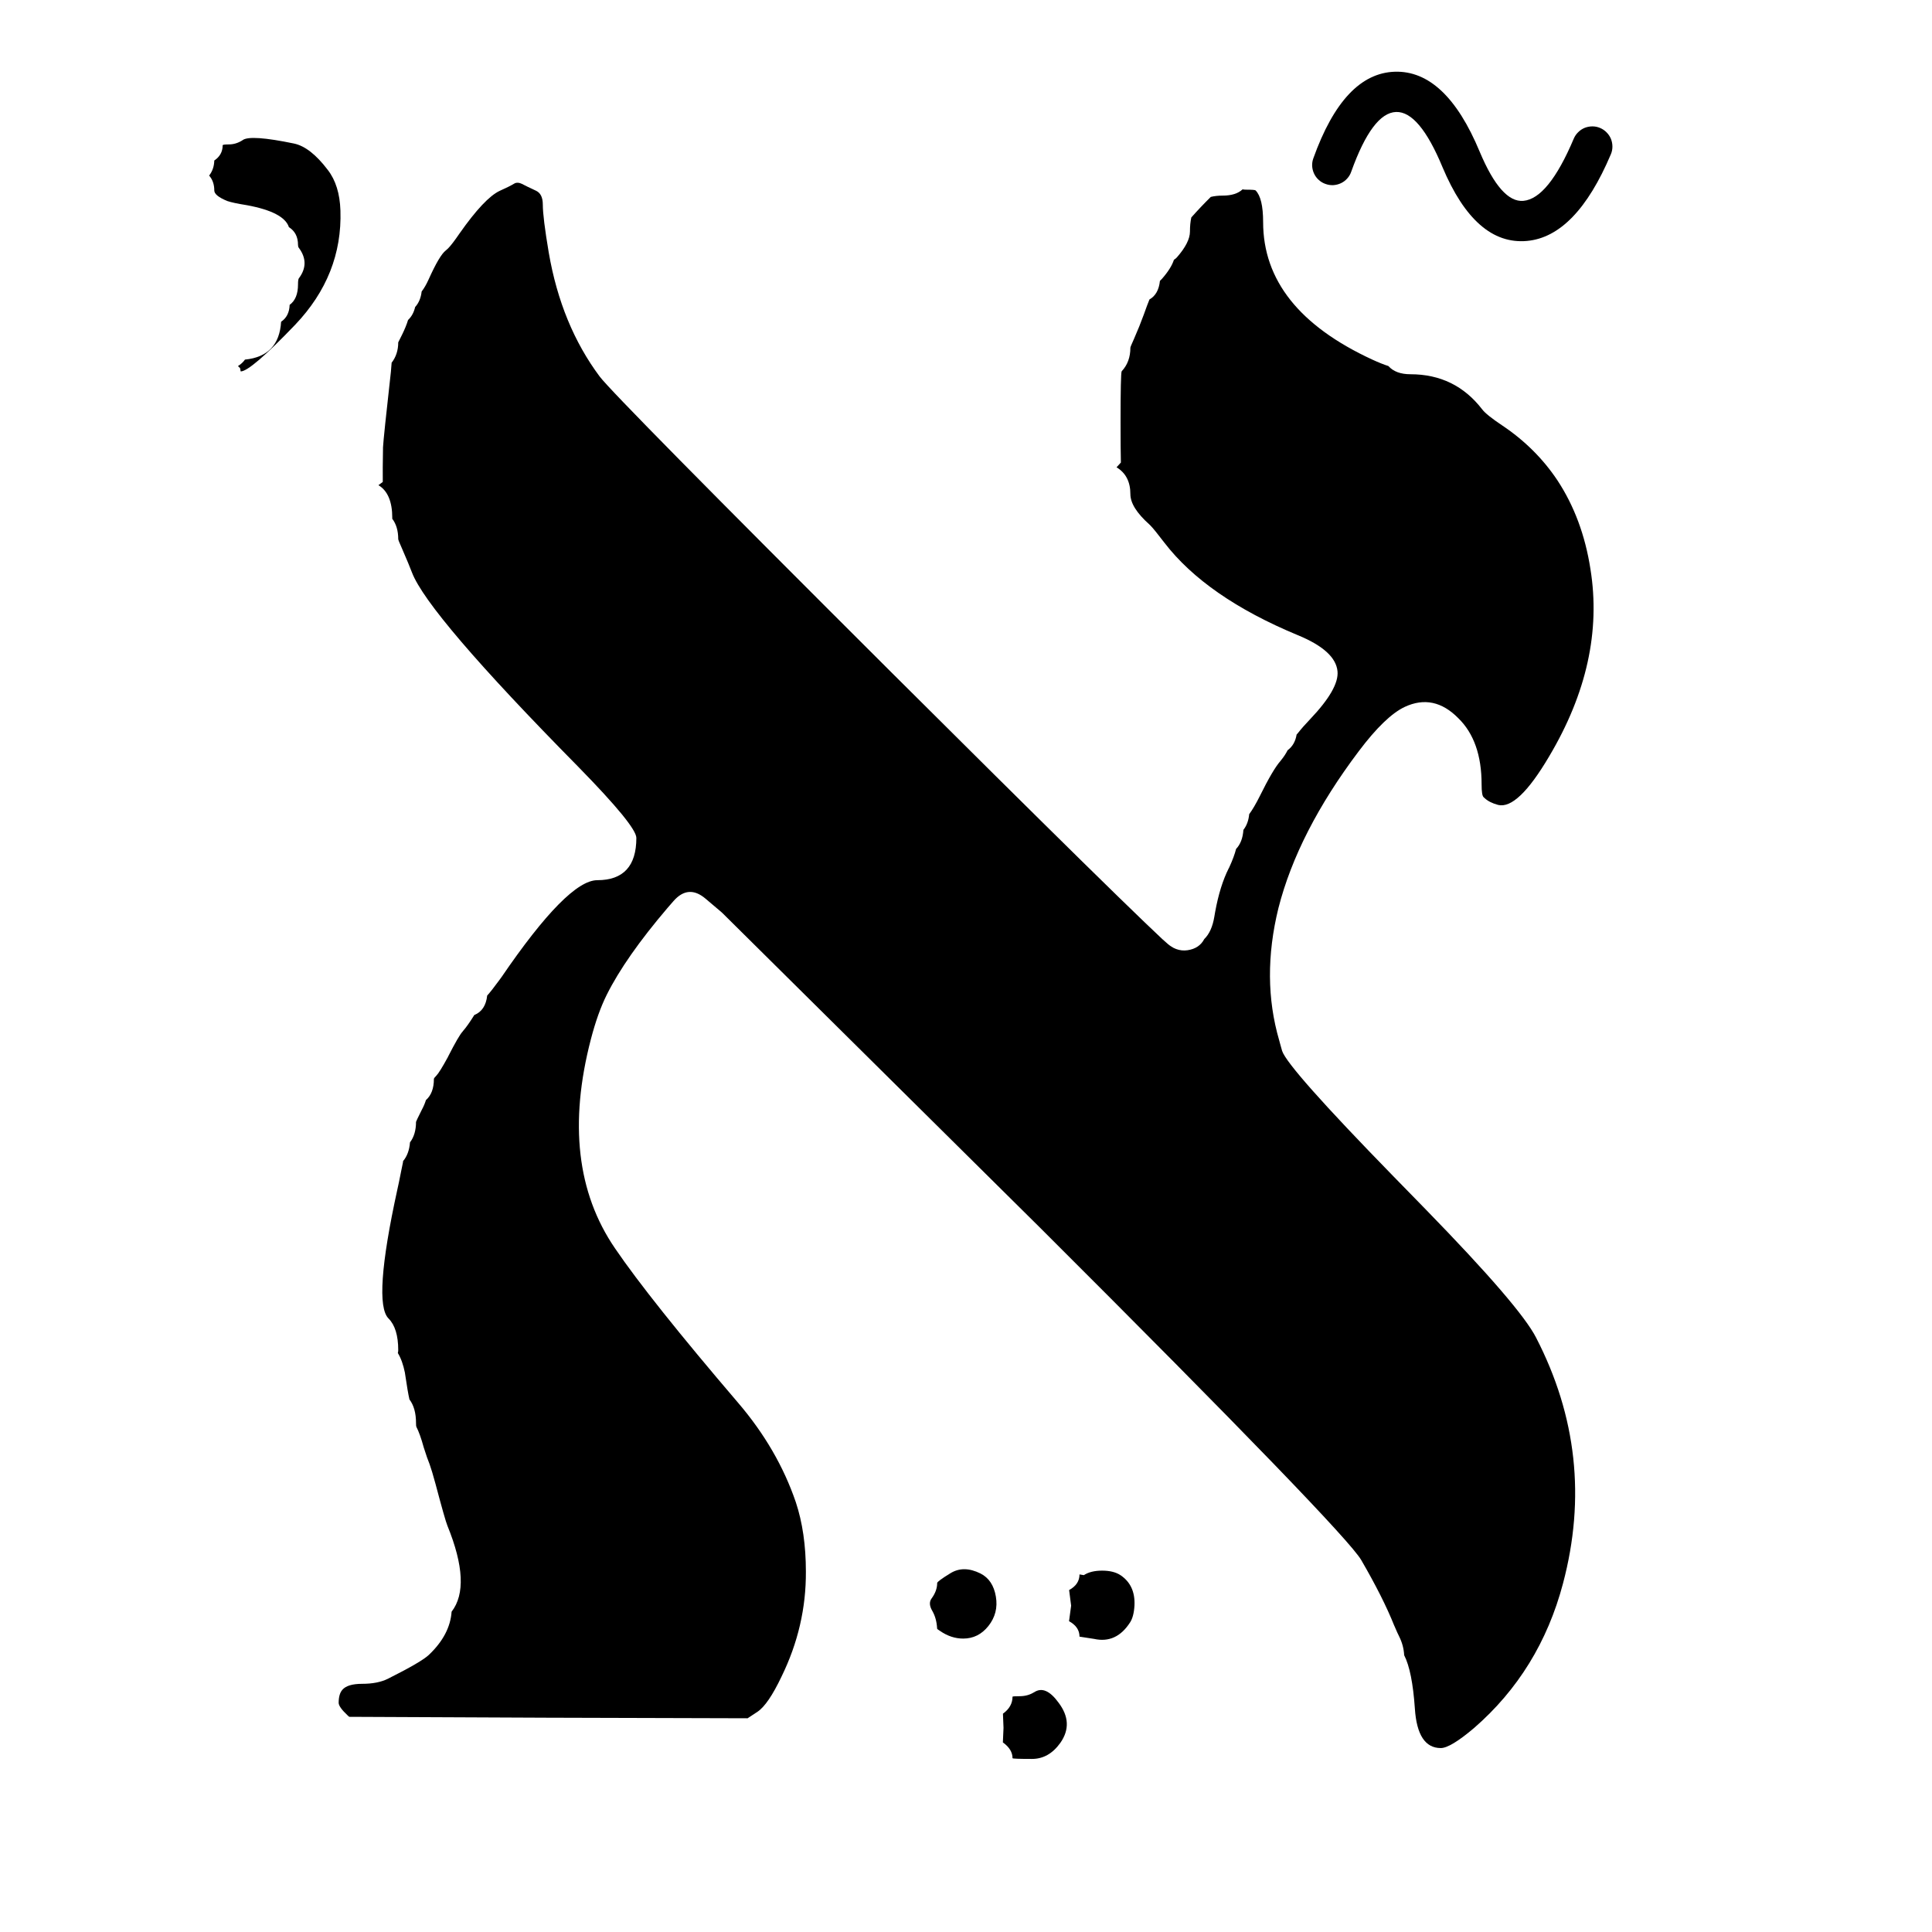
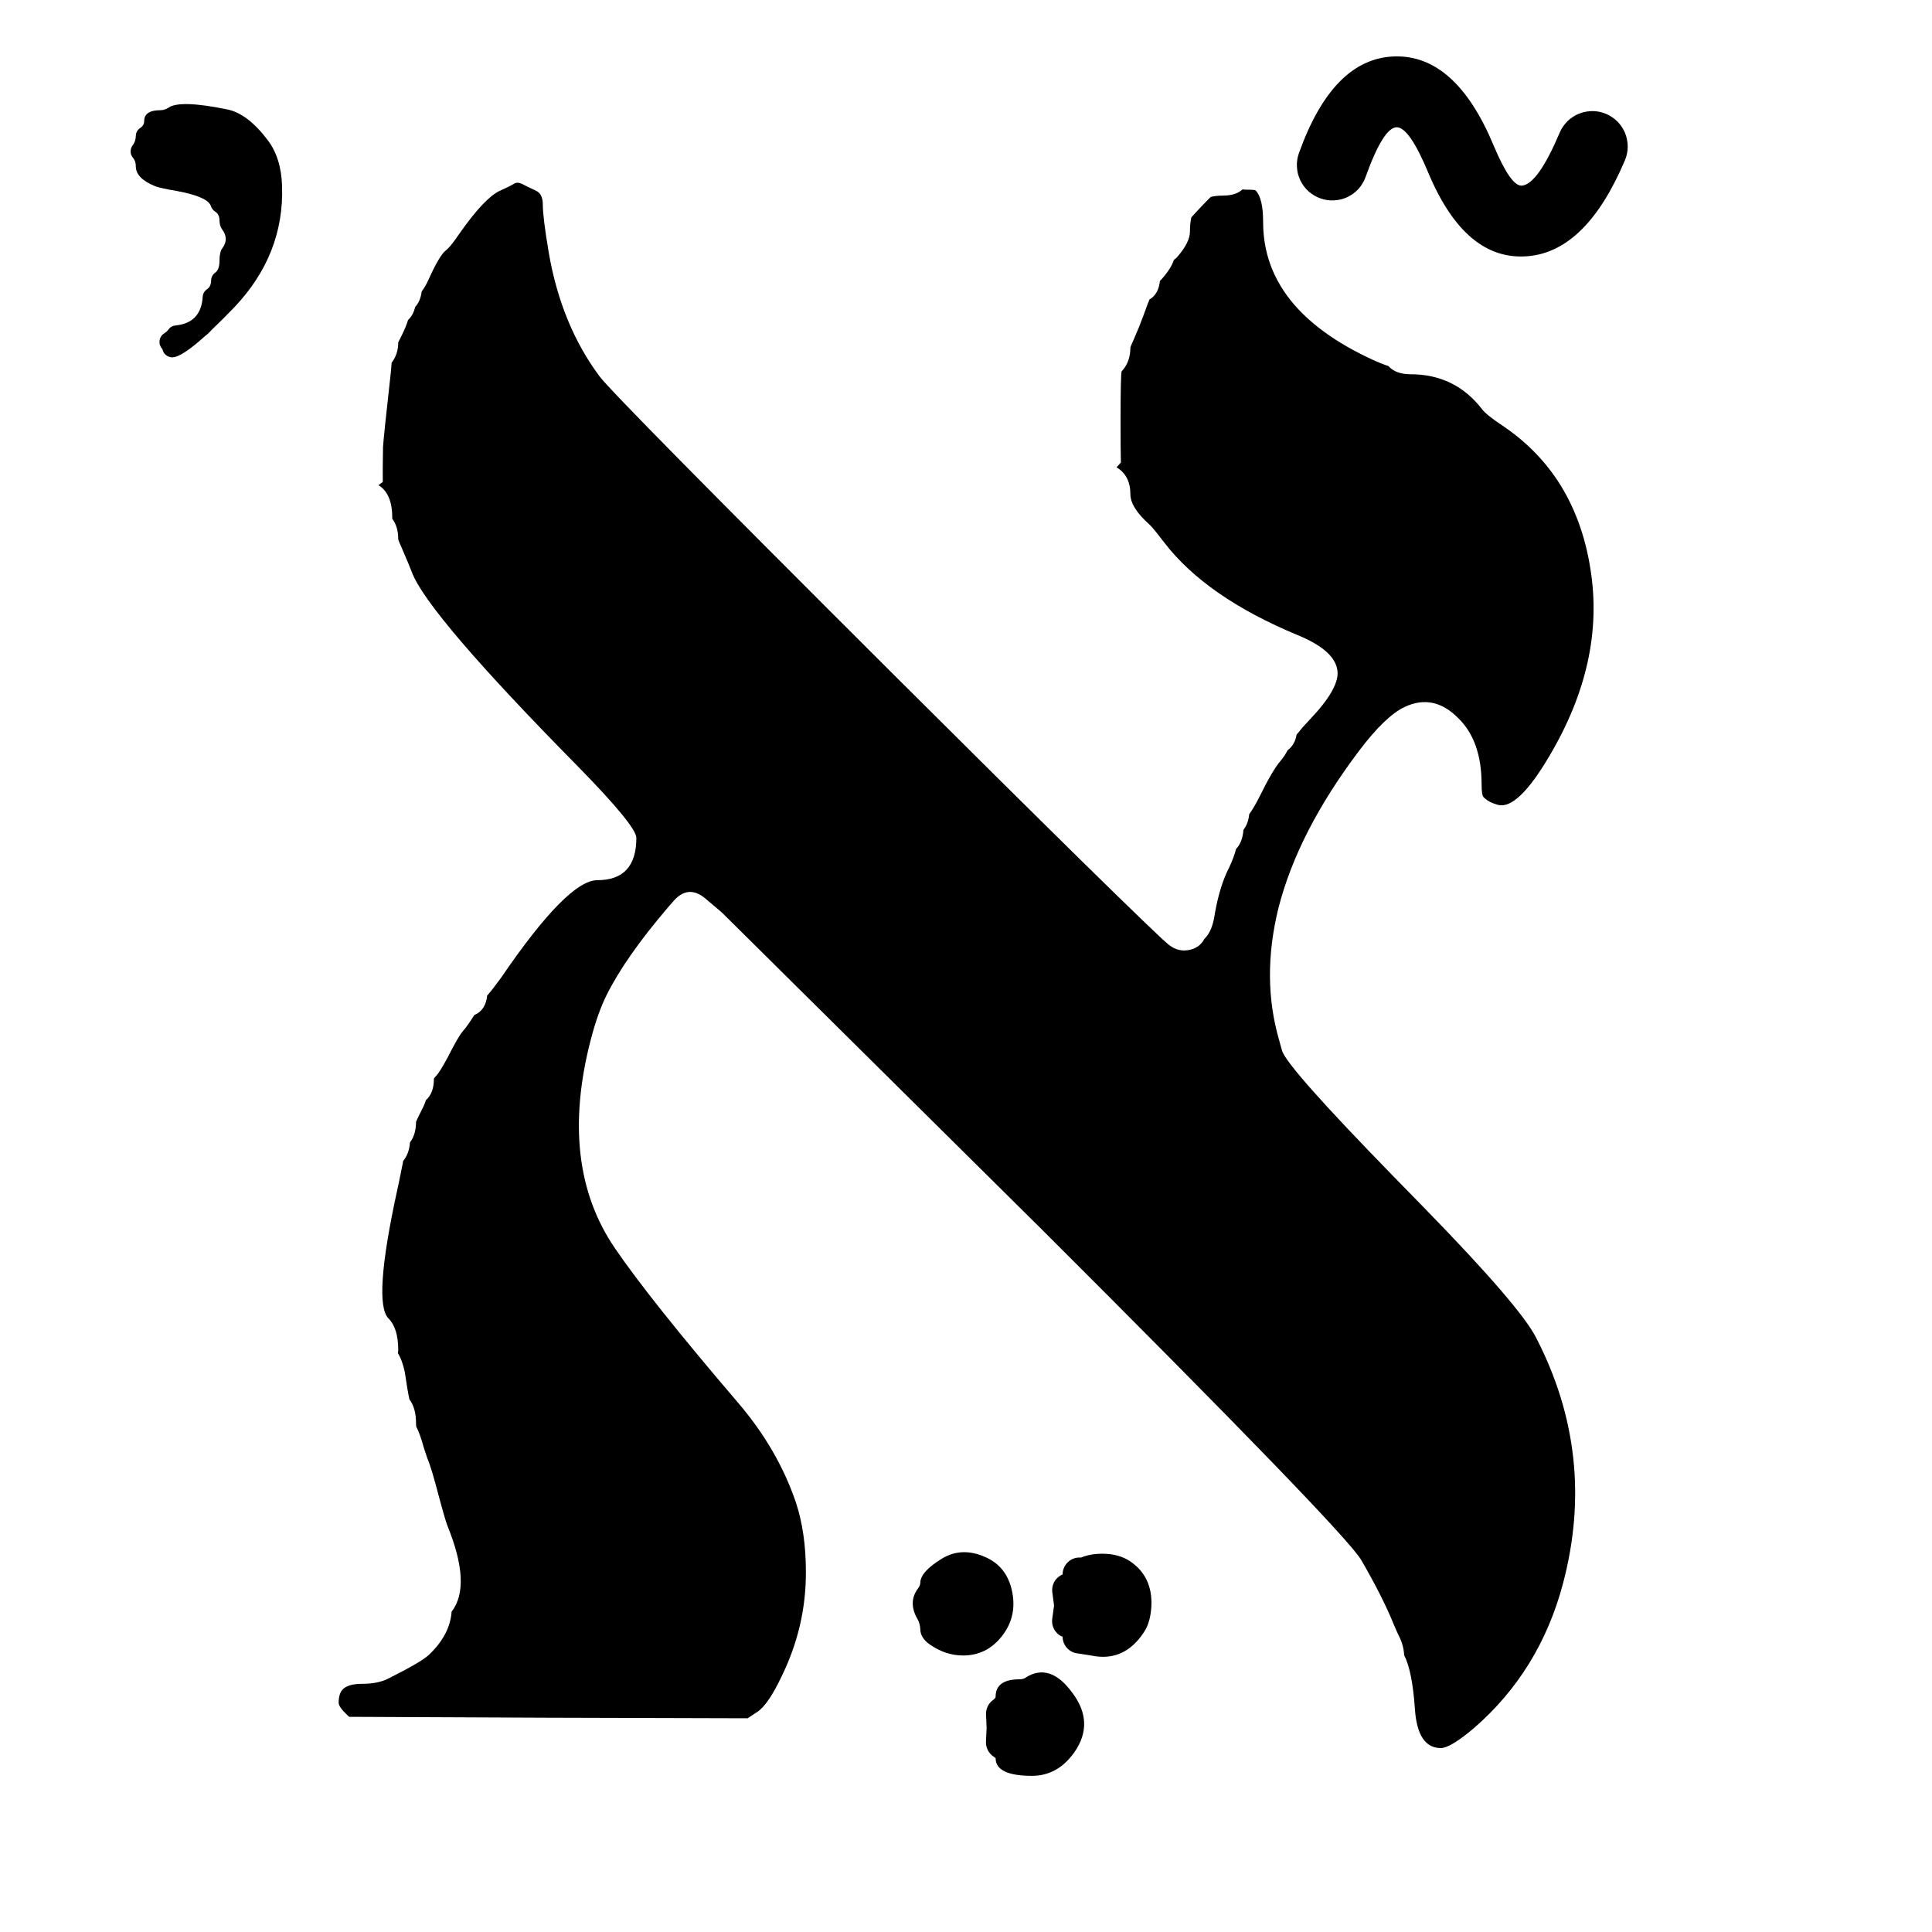
<svg xmlns="http://www.w3.org/2000/svg" width="24" height="24" viewBox="0 0 24 24" data-preserve-overlap="true">
-   <path d="M15.436 2.352Q15.453 2.356 15.473 2.356Q15.588 2.356 15.597 2.365Q15.691 2.459 15.691 2.759Q15.691 3.841 17.047 4.467Q17.162 4.52 17.247 4.547Q17.338 4.649 17.521 4.649Q18.076 4.649 18.412 5.085Q18.463 5.153 18.661 5.285Q19.079 5.565 19.347 5.967Q19.66 6.443 19.757 7.069Q19.943 8.222 19.243 9.398Q18.853 10.059 18.61 9.999Q18.501 9.97 18.441 9.913Q18.436 9.908 18.43 9.903Q18.405 9.882 18.405 9.743Q18.405 9.204 18.116 8.922Q17.812 8.613 17.451 8.781Q17.208 8.895 16.879 9.332Q16.122 10.336 15.881 11.281Q15.666 12.155 15.891 12.925Q15.897 12.948 15.907 12.984Q15.919 13.03 15.927 13.055Q15.997 13.267 17.304 14.607L17.713 15.026Q18.885 16.229 19.082 16.617Q19.838 18.081 19.416 19.671Q19.129 20.756 18.31 21.467Q18.017 21.715 17.898 21.715Q17.608 21.715 17.576 21.224Q17.544 20.758 17.443 20.561Q17.437 20.44 17.38 20.327Q17.378 20.322 17.375 20.316Q17.365 20.299 17.324 20.203L17.318 20.19Q17.181 19.847 16.91 19.38Q16.711 19.034 12.927 15.258L8.977 11.345Q8.97 11.337 8.961 11.33L8.765 11.164Q8.551 10.982 8.366 11.194L8.292 11.279Q7.771 11.89 7.538 12.356Q7.426 12.58 7.34 12.91Q6.933 14.473 7.639 15.506Q8.073 16.144 9.17 17.427Q9.661 18.001 9.886 18.661Q10.011 19.037 10.011 19.523Q10.015 20.201 9.708 20.828Q9.543 21.175 9.41 21.264L9.287 21.345L6.8 21.338L4.338 21.327L4.319 21.31Q4.207 21.205 4.207 21.153Q4.207 21.044 4.253 20.991Q4.317 20.917 4.499 20.917Q4.692 20.917 4.819 20.854Q5.236 20.645 5.328 20.557L5.328 20.557Q5.59 20.308 5.61 20.021Q5.861 19.697 5.558 18.953Q5.53 18.886 5.41 18.433Q5.364 18.264 5.336 18.187Q5.332 18.176 5.328 18.166Q5.312 18.131 5.264 17.981Q5.217 17.81 5.172 17.724Q5.168 17.715 5.168 17.678Q5.168 17.491 5.086 17.384Q5.086 17.381 5.085 17.378Q5.066 17.297 5.032 17.067Q5.031 17.06 5.03 17.052Q4.999 16.9 4.942 16.808Q4.947 16.791 4.947 16.772Q4.947 16.499 4.826 16.378Q4.629 16.181 4.936 14.777Q4.952 14.709 4.982 14.555Q4.998 14.475 5.003 14.453Q5.004 14.445 5.006 14.438Q5.007 14.431 5.007 14.424Q5.082 14.335 5.093 14.191Q5.168 14.093 5.168 13.936Q5.168 13.93 5.24 13.786Q5.273 13.725 5.291 13.666Q5.39 13.578 5.39 13.404Q5.39 13.392 5.418 13.365Q5.459 13.324 5.563 13.133Q5.565 13.13 5.566 13.126Q5.699 12.865 5.747 12.814Q5.75 12.811 5.752 12.807Q5.808 12.744 5.89 12.612Q5.891 12.61 5.892 12.609Q6.032 12.552 6.052 12.367Q6.102 12.313 6.203 12.175L6.222 12.149Q6.225 12.145 6.228 12.141Q7.052 10.934 7.42 10.934Q7.905 10.934 7.905 10.409Q7.905 10.262 7.183 9.525Q5.314 7.63 5.117 7.11Q5.084 7.022 4.993 6.812Q4.947 6.71 4.947 6.697Q4.947 6.541 4.872 6.443Q4.873 6.439 4.873 6.434Q4.873 6.13 4.701 6.027L4.755 5.987Q4.753 5.842 4.758 5.556Q4.764 5.44 4.856 4.617L4.865 4.506Q4.947 4.4 4.947 4.253L4.993 4.161Q5.044 4.058 5.069 3.975Q5.134 3.914 5.157 3.814Q5.224 3.741 5.238 3.621Q5.285 3.56 5.325 3.47Q5.46 3.17 5.538 3.111Q5.553 3.099 5.566 3.086Q5.615 3.037 5.71 2.898Q6.017 2.461 6.207 2.371Q6.323 2.32 6.393 2.278Q6.431 2.259 6.483 2.284Q6.535 2.312 6.66 2.37Q6.743 2.41 6.743 2.541Q6.743 2.701 6.817 3.139Q6.972 4.038 7.45 4.678Q7.635 4.923 11.075 8.354Q12.476 9.75 13.44 10.698Q13.944 11.193 14.218 11.456Q14.364 11.596 14.44 11.667Q14.483 11.706 14.508 11.727Q14.529 11.745 14.547 11.756Q14.577 11.777 14.61 11.789Q14.68 11.815 14.753 11.804Q14.899 11.782 14.96 11.665Q15.054 11.574 15.085 11.387L15.095 11.329Q15.154 11.004 15.264 10.786L15.265 10.785Q15.267 10.78 15.27 10.775Q15.331 10.642 15.355 10.546Q15.436 10.461 15.446 10.309Q15.507 10.231 15.518 10.114Q15.578 10.033 15.65 9.889Q15.813 9.559 15.905 9.455Q15.908 9.451 15.911 9.447Q15.964 9.383 15.995 9.32Q16.086 9.253 16.107 9.125Q16.115 9.118 16.122 9.108Q16.184 9.029 16.275 8.934Q16.636 8.554 16.615 8.339Q16.591 8.083 16.121 7.89Q14.984 7.418 14.464 6.741Q14.336 6.573 14.291 6.528Q14.286 6.523 14.28 6.517Q14.042 6.305 14.042 6.138Q14.042 5.908 13.87 5.805L13.924 5.746Q13.92 5.581 13.92 5.254Q13.92 4.637 13.934 4.612Q14.042 4.497 14.042 4.319Q14.042 4.309 14.086 4.212Q14.156 4.053 14.209 3.907Q14.251 3.788 14.279 3.72Q14.392 3.656 14.409 3.489L14.425 3.473Q14.43 3.469 14.434 3.464Q14.549 3.333 14.583 3.227L14.588 3.224Q14.605 3.213 14.619 3.198Q14.782 3.012 14.782 2.877Q14.782 2.778 14.799 2.701Q14.917 2.568 15.041 2.446Q15.106 2.43 15.188 2.43Q15.353 2.43 15.436 2.352Z" />
-   <path d="M3.015 1.74Q3.112 1.671 3.652 1.783Q3.856 1.826 4.072 2.111Q4.219 2.301 4.229 2.616Q4.255 3.416 3.667 4.034Q3.111 4.614 2.99 4.614L2.982 4.572L2.956 4.548Q3.013 4.511 3.043 4.467Q3.466 4.426 3.492 3.997Q3.594 3.928 3.598 3.787Q3.702 3.712 3.702 3.534Q3.702 3.473 3.712 3.458Q3.855 3.269 3.711 3.077Q3.702 3.065 3.702 3.042Q3.702 2.893 3.589 2.822Q3.528 2.634 3.067 2.549Q2.892 2.521 2.823 2.497Q2.662 2.431 2.662 2.366Q2.662 2.254 2.598 2.181Q2.659 2.103 2.662 1.994Q2.766 1.924 2.766 1.805Q2.766 1.794 2.842 1.794Q2.929 1.794 3.008 1.745Q3.011 1.743 3.015 1.74Z" />
-   <path d="M13.464 19.567 13.464 19.567Q13.549 19.511 13.691 19.511Q13.834 19.511 13.92 19.568Q14.104 19.692 14.093 19.942Q14.085 20.084 14.037 20.156Q13.866 20.42 13.591 20.359L13.41 20.331Q13.41 20.21 13.28 20.139L13.306 19.946L13.281 19.752Q13.41 19.682 13.41 19.558Z" />
-   <path d="M11.807 19.543 11.807 19.543Q11.971 19.442 12.181 19.547Q12.336 19.626 12.371 19.833Q12.406 20.038 12.278 20.199Q12.154 20.355 11.965 20.355Q11.814 20.355 11.676 20.259Q11.642 20.237 11.642 20.234Q11.642 20.23 11.641 20.226Q11.634 20.104 11.583 20.014Q11.526 19.919 11.573 19.856Q11.642 19.762 11.642 19.665Q11.642 19.644 11.807 19.543Z" />
-   <path d="M12.845 21.022 12.848 21.021Q12.988 20.929 13.149 21.15Q13.343 21.405 13.173 21.649Q13.03 21.85 12.82 21.85Q12.578 21.85 12.578 21.841Q12.578 21.732 12.461 21.647Q12.46 21.646 12.458 21.645L12.466 21.465L12.459 21.288Q12.578 21.202 12.578 21.077Q12.578 21.071 12.664 21.071Q12.767 21.071 12.845 21.022Z" />
-   <path d="M16.315 1.966Q16.693 0.911 17.327 0.891Q17.96 0.872 18.381 1.884Q18.648 2.52 18.924 2.495Q19.235 2.467 19.55 1.722Q19.569 1.677 19.605 1.642Q19.64 1.607 19.686 1.588Q19.732 1.57 19.782 1.57Q19.832 1.57 19.878 1.59Q19.923 1.609 19.958 1.645Q19.993 1.68 20.012 1.726Q20.03 1.772 20.03 1.822Q20.03 1.872 20.01 1.918Q19.578 2.937 18.969 2.993Q18.329 3.051 17.919 2.076Q17.631 1.382 17.343 1.391Q17.048 1.4 16.785 2.134Q16.769 2.181 16.735 2.218Q16.702 2.255 16.657 2.276Q16.612 2.297 16.562 2.3Q16.512 2.302 16.466 2.285Q16.419 2.269 16.382 2.235Q16.345 2.202 16.324 2.157Q16.303 2.112 16.3 2.062Q16.298 2.012 16.315 1.966Z" />
+   <path d="M15.436 2.352Q15.453 2.356 15.473 2.356Q15.588 2.356 15.597 2.365Q15.691 2.459 15.691 2.759Q15.691 3.841 17.047 4.467Q17.162 4.52 17.247 4.547Q17.338 4.649 17.521 4.649Q18.076 4.649 18.412 5.085Q18.463 5.153 18.661 5.285Q19.079 5.565 19.347 5.967Q19.66 6.443 19.757 7.069Q19.943 8.222 19.243 9.398Q18.853 10.059 18.61 9.999Q18.501 9.97 18.441 9.913Q18.436 9.908 18.43 9.903Q18.405 9.882 18.405 9.743Q18.405 9.204 18.116 8.922Q17.812 8.613 17.451 8.781Q17.208 8.895 16.879 9.332Q16.122 10.336 15.881 11.281Q15.666 12.155 15.891 12.925Q15.897 12.948 15.907 12.984Q15.919 13.03 15.927 13.055Q15.997 13.267 17.304 14.607L17.713 15.026Q18.885 16.229 19.082 16.617Q19.838 18.081 19.416 19.671Q19.129 20.756 18.31 21.467Q18.017 21.715 17.898 21.715Q17.608 21.715 17.576 21.224Q17.544 20.758 17.443 20.561Q17.437 20.44 17.38 20.327Q17.378 20.322 17.375 20.316Q17.365 20.299 17.324 20.203L17.318 20.19Q17.181 19.847 16.91 19.38Q16.711 19.034 12.927 15.258L8.977 11.345Q8.97 11.337 8.961 11.33L8.765 11.164Q8.551 10.982 8.366 11.194L8.292 11.279Q7.771 11.89 7.538 12.356Q7.426 12.58 7.34 12.91Q6.933 14.473 7.639 15.506Q8.073 16.144 9.17 17.427Q9.661 18.001 9.886 18.661Q10.011 19.037 10.011 19.523Q10.015 20.201 9.708 20.828Q9.543 21.175 9.41 21.264L9.287 21.345L6.8 21.338L4.338 21.327L4.319 21.31Q4.207 21.205 4.207 21.153Q4.207 21.044 4.253 20.991Q4.318 20.917 4.499 20.917Q4.692 20.917 4.819 20.854Q5.236 20.645 5.328 20.557L5.328 20.557Q5.59 20.308 5.61 20.021Q5.861 19.697 5.558 18.953Q5.53 18.886 5.41 18.433Q5.364 18.264 5.336 18.187Q5.332 18.176 5.328 18.166Q5.312 18.131 5.264 17.981Q5.217 17.81 5.172 17.724Q5.168 17.715 5.168 17.678Q5.168 17.491 5.086 17.384Q5.086 17.381 5.085 17.378Q5.066 17.297 5.032 17.067Q5.031 17.06 5.03 17.052Q4.999 16.9 4.942 16.808Q4.947 16.791 4.947 16.772Q4.947 16.499 4.826 16.378Q4.629 16.181 4.936 14.777Q4.952 14.709 4.982 14.555Q4.998 14.475 5.003 14.453Q5.004 14.445 5.006 14.438Q5.007 14.431 5.007 14.424Q5.082 14.335 5.093 14.191Q5.168 14.093 5.168 13.936Q5.168 13.93 5.24 13.786Q5.273 13.725 5.291 13.666Q5.39 13.578 5.39 13.404Q5.39 13.392 5.418 13.365Q5.459 13.324 5.563 13.133Q5.565 13.13 5.566 13.126Q5.699 12.865 5.747 12.814Q5.75 12.811 5.752 12.807Q5.808 12.744 5.89 12.612Q5.891 12.61 5.892 12.609Q6.032 12.552 6.052 12.367Q6.102 12.313 6.203 12.175L6.222 12.149Q6.225 12.145 6.228 12.141Q7.052 10.934 7.42 10.934Q7.905 10.934 7.905 10.409Q7.905 10.262 7.183 9.525Q5.314 7.63 5.117 7.11Q5.084 7.022 4.993 6.812Q4.947 6.71 4.947 6.697Q4.947 6.541 4.872 6.443Q4.873 6.439 4.873 6.434Q4.873 6.13 4.701 6.027L4.755 5.987Q4.753 5.842 4.758 5.556Q4.764 5.44 4.856 4.617L4.865 4.506Q4.947 4.4 4.947 4.253L4.993 4.161Q5.044 4.058 5.069 3.975Q5.134 3.914 5.157 3.814Q5.224 3.741 5.238 3.621Q5.285 3.56 5.325 3.47Q5.46 3.17 5.538 3.111Q5.553 3.099 5.566 3.086Q5.615 3.037 5.71 2.898Q6.017 2.461 6.207 2.371Q6.323 2.32 6.393 2.278Q6.431 2.259 6.483 2.284Q6.535 2.312 6.66 2.37Q6.743 2.41 6.743 2.541Q6.743 2.701 6.817 3.139Q6.972 4.038 7.45 4.678Q7.635 4.923 11.075 8.354Q12.476 9.75 13.44 10.698Q13.944 11.193 14.218 11.456Q14.364 11.596 14.44 11.667Q14.483 11.706 14.508 11.727Q14.529 11.745 14.547 11.756Q14.577 11.777 14.61 11.789Q14.68 11.815 14.753 11.804Q14.899 11.782 14.96 11.665Q15.054 11.574 15.085 11.387L15.095 11.329Q15.154 11.004 15.264 10.786L15.265 10.785Q15.267 10.78 15.27 10.775Q15.331 10.642 15.355 10.546Q15.436 10.461 15.446 10.309Q15.507 10.231 15.518 10.115Q15.578 10.033 15.65 9.889Q15.813 9.559 15.905 9.455Q15.908 9.451 15.911 9.447Q15.964 9.383 15.995 9.32Q16.086 9.253 16.107 9.125Q16.115 9.118 16.122 9.108Q16.184 9.029 16.275 8.934Q16.636 8.554 16.615 8.339Q16.591 8.083 16.121 7.89Q14.984 7.418 14.464 6.741Q14.336 6.573 14.291 6.528Q14.286 6.523 14.28 6.517Q14.042 6.305 14.042 6.138Q14.042 5.908 13.87 5.805L13.924 5.746Q13.92 5.581 13.92 5.254Q13.92 4.637 13.934 4.612Q14.042 4.497 14.042 4.319Q14.042 4.309 14.086 4.212Q14.156 4.053 14.209 3.907Q14.251 3.788 14.279 3.72Q14.392 3.656 14.409 3.489L14.425 3.473Q14.43 3.469 14.434 3.464Q14.549 3.333 14.583 3.227L14.588 3.224Q14.605 3.213 14.619 3.198Q14.782 3.012 14.782 2.877Q14.782 2.778 14.799 2.701Q14.917 2.568 15.041 2.446Q15.106 2.43 15.188 2.43Q15.353 2.43 15.436 2.352Z" />
+   <path d="M2.827 1.36Q3.077 1.413 3.322 1.736Q3.493 1.957 3.504 2.312Q3.532 3.164 2.908 3.82Q2.753 3.981 2.627 4.1Q2.591 4.142 2.547 4.175Q2.254 4.439 2.14 4.439Q2.119 4.439 2.098 4.431Q2.078 4.424 2.061 4.41Q2.044 4.397 2.033 4.378Q2.022 4.359 2.018 4.338L2.017 4.336Q2.002 4.321 1.993 4.301Q1.982 4.278 1.981 4.253Q1.98 4.228 1.988 4.205Q1.997 4.182 2.013 4.163Q2.025 4.151 2.039 4.142Q2.074 4.12 2.09 4.096Q2.123 4.049 2.181 4.043Q2.497 4.012 2.518 3.689Q2.521 3.628 2.572 3.593Q2.621 3.56 2.623 3.484Q2.625 3.422 2.675 3.386Q2.727 3.348 2.727 3.234Q2.727 3.132 2.761 3.085Q2.848 2.969 2.761 2.852Q2.727 2.805 2.727 2.742Q2.727 2.662 2.672 2.628Q2.634 2.603 2.62 2.56Q2.582 2.444 2.194 2.372Q2.011 2.342 1.932 2.315Q1.928 2.314 1.925 2.312Q1.687 2.215 1.687 2.066Q1.687 2.001 1.654 1.963Q1.639 1.946 1.631 1.926Q1.623 1.906 1.623 1.884Q1.622 1.862 1.629 1.842Q1.636 1.821 1.649 1.804Q1.685 1.758 1.687 1.69Q1.689 1.625 1.742 1.59Q1.791 1.557 1.791 1.505Q1.791 1.369 1.992 1.369Q2.044 1.369 2.091 1.339L2.092 1.338L2.093 1.338Q2.234 1.238 2.827 1.36Z" />
+   <path d="M13.428 19.349Q13.543 19.301 13.691 19.301Q13.898 19.301 14.037 19.394Q14.319 19.583 14.303 19.951Q14.292 20.153 14.212 20.273Q13.965 20.653 13.553 20.565L13.378 20.538Q13.341 20.533 13.308 20.514Q13.275 20.496 13.25 20.467Q13.226 20.439 13.213 20.404Q13.2 20.368 13.2 20.331L13.179 20.324Q13.122 20.292 13.092 20.234Q13.063 20.176 13.071 20.111L13.094 19.945L13.072 19.779Q13.064 19.715 13.093 19.657Q13.123 19.599 13.18 19.568L13.2 19.558Q13.2 19.517 13.216 19.478Q13.232 19.439 13.261 19.41Q13.291 19.38 13.329 19.364Q13.368 19.348 13.41 19.348Q13.419 19.348 13.428 19.349Z" />
+   <path d="M11.696 19.365 11.697 19.364Q11.96 19.202 12.275 19.359Q12.525 19.487 12.578 19.798Q12.629 20.095 12.443 20.329Q12.255 20.565 11.965 20.565Q11.748 20.565 11.556 20.432Q11.433 20.35 11.432 20.236Q11.427 20.165 11.401 20.119Q11.274 19.905 11.405 19.73Q11.432 19.693 11.432 19.665Q11.432 19.527 11.696 19.365Z" />
+   <path d="M12.733 20.845 12.735 20.843Q13.04 20.645 13.319 21.026Q13.603 21.4 13.345 21.769Q13.138 22.06 12.82 22.06Q12.368 22.06 12.368 21.841Q12.368 21.839 12.338 21.818Q12.294 21.787 12.27 21.739Q12.246 21.69 12.248 21.635L12.256 21.465L12.249 21.296Q12.247 21.244 12.27 21.197Q12.293 21.149 12.336 21.118Q12.368 21.095 12.368 21.077Q12.368 20.861 12.664 20.861Q12.706 20.861 12.733 20.845Z" />
+   <path d="M16.136 1.902Q16.557 0.725 17.322 0.701Q18.085 0.678 18.556 1.811Q18.769 2.318 18.906 2.306Q19.104 2.288 19.375 1.648Q19.392 1.608 19.416 1.573Q19.441 1.537 19.471 1.506Q19.502 1.476 19.539 1.452Q19.575 1.428 19.615 1.412Q19.655 1.396 19.698 1.388Q19.74 1.38 19.784 1.38Q19.827 1.38 19.869 1.389Q19.912 1.398 19.952 1.415Q19.992 1.432 20.027 1.456Q20.063 1.481 20.094 1.511Q20.124 1.542 20.148 1.579Q20.172 1.615 20.188 1.655Q20.204 1.695 20.212 1.738Q20.22 1.78 20.22 1.824Q20.22 1.867 20.211 1.909Q20.202 1.952 20.185 1.992Q19.709 3.116 18.986 3.182Q18.208 3.253 17.744 2.149Q17.506 1.576 17.348 1.581Q17.184 1.586 16.964 2.198Q16.95 2.239 16.927 2.276Q16.905 2.314 16.876 2.346Q16.847 2.378 16.812 2.404Q16.777 2.429 16.738 2.448Q16.699 2.466 16.657 2.477Q16.615 2.487 16.571 2.489Q16.528 2.492 16.485 2.485Q16.442 2.479 16.402 2.464Q16.361 2.45 16.324 2.427Q16.286 2.405 16.254 2.376Q16.222 2.347 16.196 2.312Q16.171 2.277 16.152 2.238Q16.134 2.199 16.123 2.157Q16.113 2.115 16.111 2.071Q16.108 2.028 16.115 1.985Q16.121 1.942 16.136 1.902Z" />
</svg>
